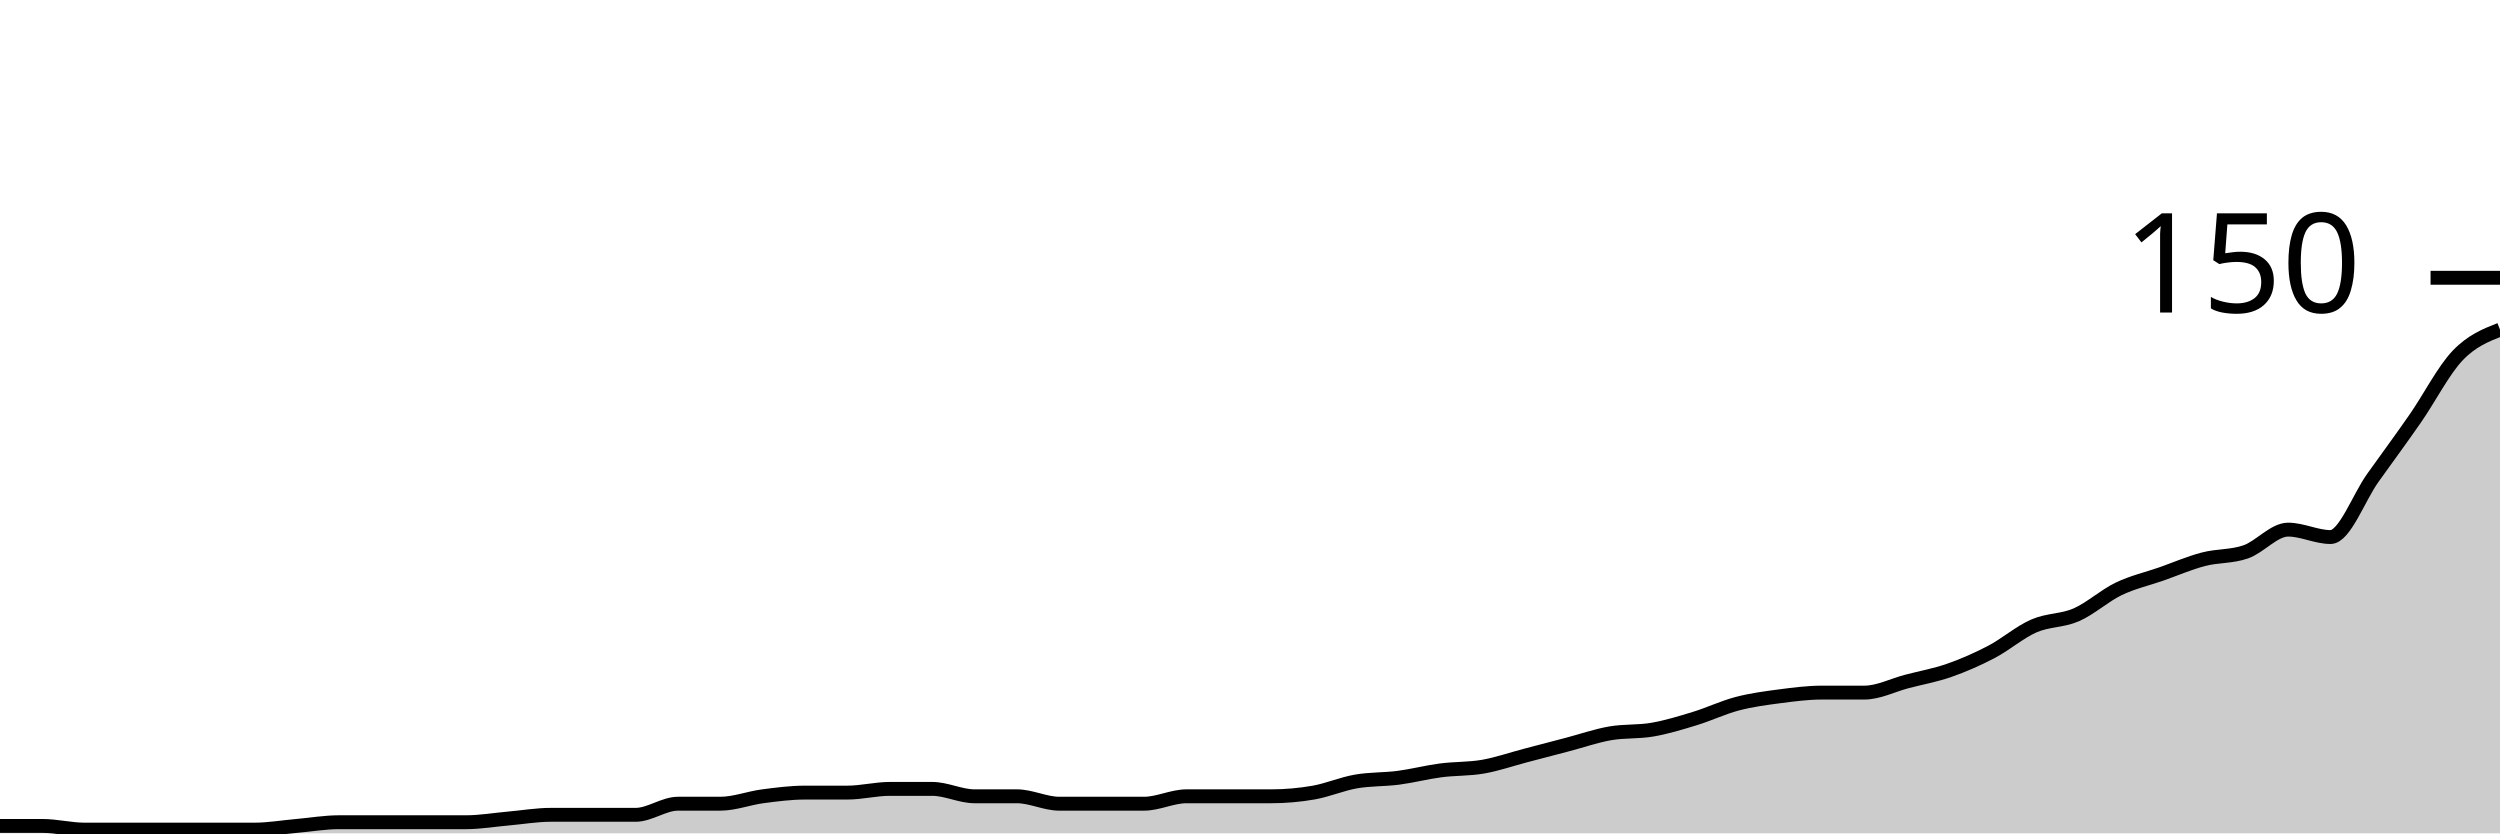
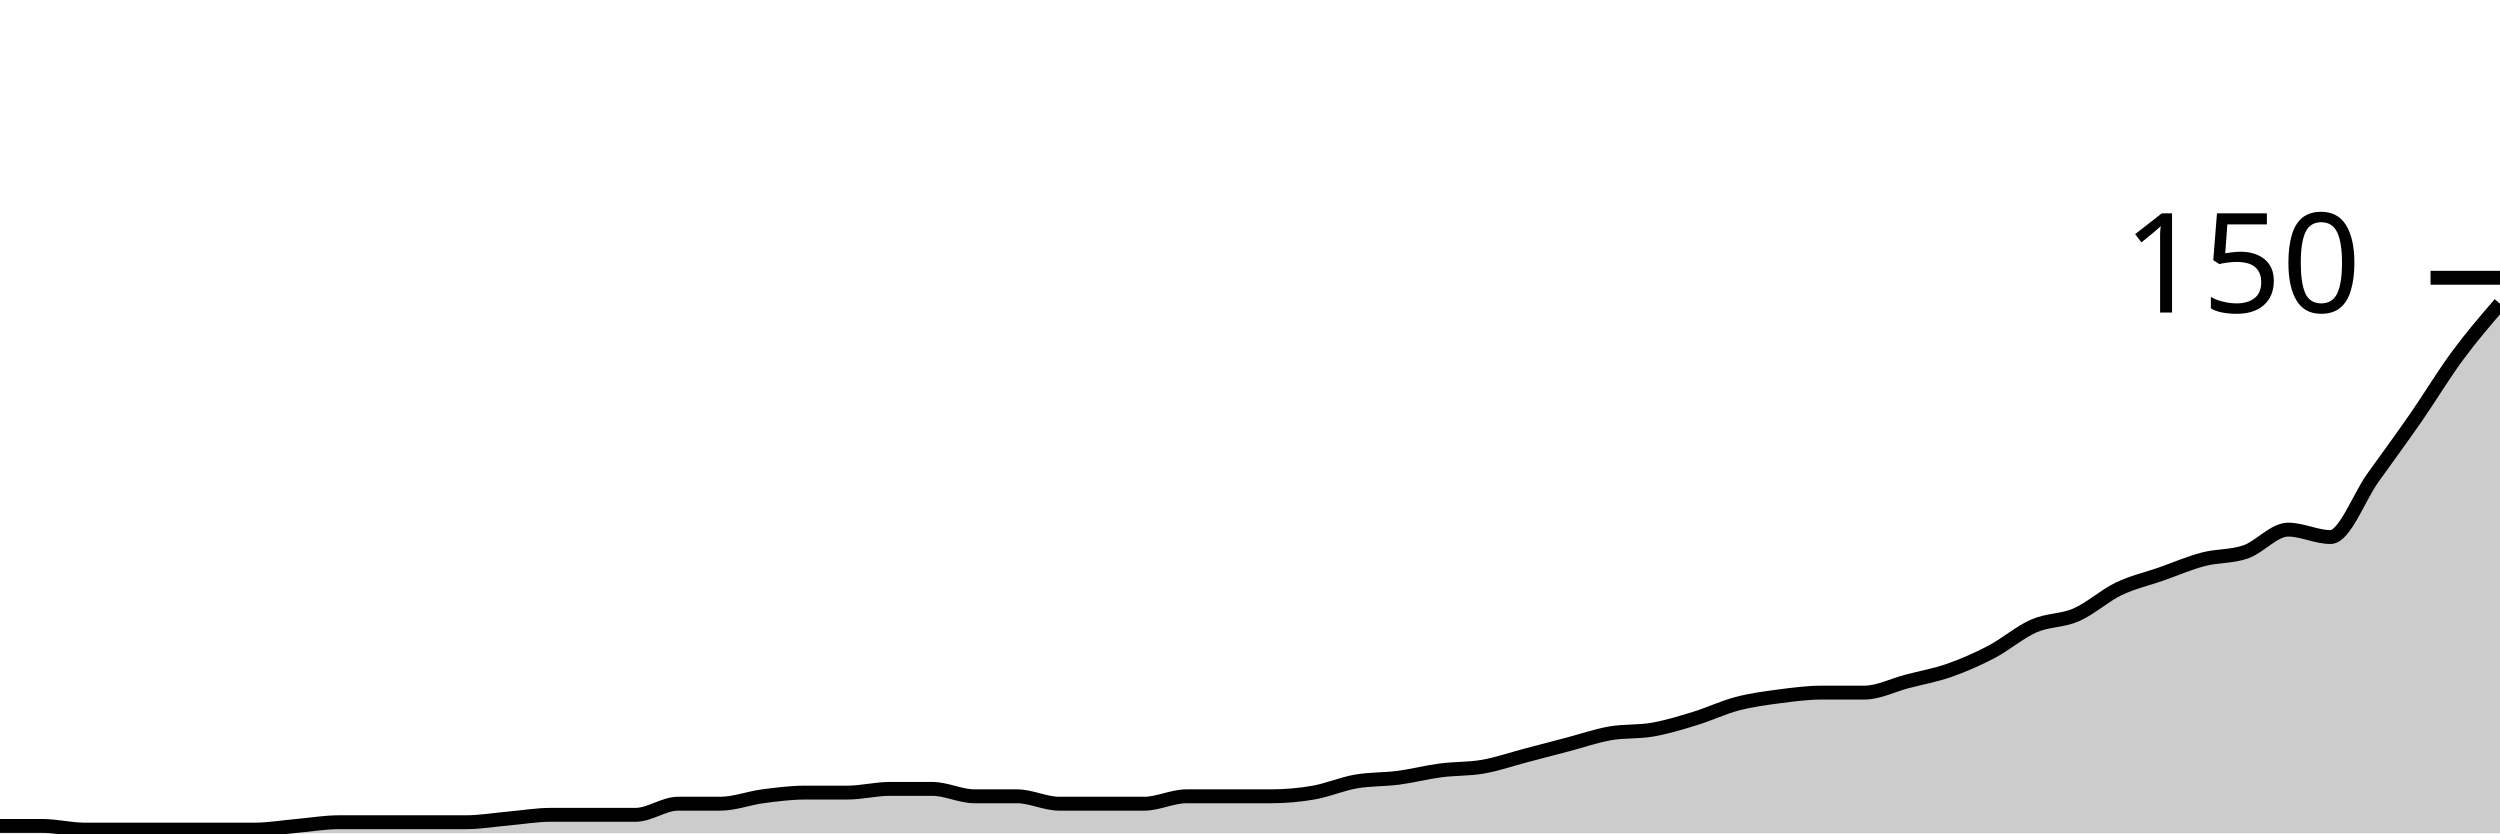
<svg xmlns="http://www.w3.org/2000/svg" viewBox="0 0 180 60">
  <g transform="translate(0,20)">
-     <path class="area" fill="rgba(0, 0, 0, 0.2)" d="M0,39.467C1.017,39.467,2.034,39.467,3.051,39.467C4.068,39.467,5.085,39.733,6.102,39.733C7.119,39.733,8.136,39.733,9.153,39.733C10.169,39.733,11.186,39.733,12.203,39.733C13.22,39.733,14.237,39.733,15.254,39.733C16.271,39.733,17.288,39.733,18.305,39.733C19.322,39.733,20.339,39.556,21.356,39.467C22.373,39.378,23.39,39.2,24.407,39.2C25.424,39.2,26.441,39.2,27.458,39.2C28.475,39.2,29.492,39.2,30.508,39.2C31.525,39.2,32.542,39.2,33.559,39.2C34.576,39.2,35.593,39.022,36.61,38.933C37.627,38.844,38.644,38.667,39.661,38.667C40.678,38.667,41.695,38.667,42.712,38.667C43.729,38.667,44.746,38.667,45.763,38.667C46.78,38.667,47.797,37.867,48.814,37.867C49.831,37.867,50.847,37.867,51.864,37.867C52.881,37.867,53.898,37.467,54.915,37.333C55.932,37.2,56.949,37.067,57.966,37.067C58.983,37.067,60,37.067,61.017,37.067C62.034,37.067,63.051,36.8,64.068,36.8C65.085,36.8,66.102,36.8,67.119,36.8C68.136,36.8,69.153,37.333,70.169,37.333C71.186,37.333,72.203,37.333,73.22,37.333C74.237,37.333,75.254,37.867,76.271,37.867C77.288,37.867,78.305,37.867,79.322,37.867C80.339,37.867,81.356,37.867,82.373,37.867C83.39,37.867,84.407,37.333,85.424,37.333C86.441,37.333,87.458,37.333,88.475,37.333C89.492,37.333,90.508,37.333,91.525,37.333C92.542,37.333,93.559,37.244,94.576,37.067C95.593,36.889,96.61,36.444,97.627,36.267C98.644,36.089,99.661,36.133,100.678,36C101.695,35.867,102.712,35.6,103.729,35.467C104.746,35.333,105.763,35.378,106.78,35.2C107.797,35.022,108.814,34.667,109.831,34.4C110.847,34.133,111.864,33.867,112.881,33.6C113.898,33.333,114.915,32.978,115.932,32.8C116.949,32.622,117.966,32.711,118.983,32.533C120,32.356,121.017,32.044,122.034,31.733C123.051,31.422,124.068,30.933,125.085,30.667C126.102,30.4,127.119,30.267,128.136,30.133C129.153,30,130.169,29.867,131.186,29.867C132.203,29.867,133.22,29.867,134.237,29.867C135.254,29.867,136.271,29.333,137.288,29.067C138.305,28.8,139.322,28.622,140.339,28.267C141.356,27.911,142.373,27.467,143.39,26.933C144.407,26.4,145.424,25.511,146.441,25.067C147.458,24.622,148.475,24.711,149.492,24.267C150.508,23.822,151.525,22.889,152.542,22.4C153.559,21.911,154.576,21.689,155.593,21.333C156.61,20.978,157.627,20.533,158.644,20.267C159.661,20,160.678,20.089,161.695,19.733C162.712,19.378,163.729,18.133,164.746,18.133C165.763,18.133,166.78,18.667,167.797,18.667C168.814,18.667,169.831,15.822,170.847,14.4C171.864,12.978,172.881,11.6,173.898,10.133C174.915,8.667,175.932,6.667,176.949,5.6C177.966,4.533,178.983,4.133,180,3.733L180,40C178.983,40,177.966,40,176.949,40C175.932,40,174.915,40,173.898,40C172.881,40,171.864,40,170.847,40C169.831,40,168.814,40,167.797,40C166.78,40,165.763,40,164.746,40C163.729,40,162.712,40,161.695,40C160.678,40,159.661,40,158.644,40C157.627,40,156.61,40,155.593,40C154.576,40,153.559,40,152.542,40C151.525,40,150.508,40,149.492,40C148.475,40,147.458,40,146.441,40C145.424,40,144.407,40,143.39,40C142.373,40,141.356,40,140.339,40C139.322,40,138.305,40,137.288,40C136.271,40,135.254,40,134.237,40C133.22,40,132.203,40,131.186,40C130.169,40,129.153,40,128.136,40C127.119,40,126.102,40,125.085,40C124.068,40,123.051,40,122.034,40C121.017,40,120,40,118.983,40C117.966,40,116.949,40,115.932,40C114.915,40,113.898,40,112.881,40C111.864,40,110.847,40,109.831,40C108.814,40,107.797,40,106.78,40C105.763,40,104.746,40,103.729,40C102.712,40,101.695,40,100.678,40C99.661,40,98.644,40,97.627,40C96.61,40,95.593,40,94.576,40C93.559,40,92.542,40,91.525,40C90.508,40,89.492,40,88.475,40C87.458,40,86.441,40,85.424,40C84.407,40,83.39,40,82.373,40C81.356,40,80.339,40,79.322,40C78.305,40,77.288,40,76.271,40C75.254,40,74.237,40,73.22,40C72.203,40,71.186,40,70.169,40C69.153,40,68.136,40,67.119,40C66.102,40,65.085,40,64.068,40C63.051,40,62.034,40,61.017,40C60,40,58.983,40,57.966,40C56.949,40,55.932,40,54.915,40C53.898,40,52.881,40,51.864,40C50.847,40,49.831,40,48.814,40C47.797,40,46.78,40,45.763,40C44.746,40,43.729,40,42.712,40C41.695,40,40.678,40,39.661,40C38.644,40,37.627,40,36.61,40C35.593,40,34.576,40,33.559,40C32.542,40,31.525,40,30.508,40C29.492,40,28.475,40,27.458,40C26.441,40,25.424,40,24.407,40C23.39,40,22.373,40,21.356,40C20.339,40,19.322,40,18.305,40C17.288,40,16.271,40,15.254,40C14.237,40,13.22,40,12.203,40C11.186,40,10.169,40,9.153,40C8.136,40,7.119,40,6.102,40C5.085,40,4.068,40,3.051,40C2.034,40,1.017,40,0,40Z" />
-     <path class="line" stroke="black" fill="none" d="M0,39.467C1.017,39.467,2.034,39.467,3.051,39.467C4.068,39.467,5.085,39.733,6.102,39.733C7.119,39.733,8.136,39.733,9.153,39.733C10.169,39.733,11.186,39.733,12.203,39.733C13.22,39.733,14.237,39.733,15.254,39.733C16.271,39.733,17.288,39.733,18.305,39.733C19.322,39.733,20.339,39.556,21.356,39.467C22.373,39.378,23.39,39.2,24.407,39.2C25.424,39.2,26.441,39.2,27.458,39.2C28.475,39.2,29.492,39.2,30.508,39.2C31.525,39.2,32.542,39.2,33.559,39.2C34.576,39.2,35.593,39.022,36.61,38.933C37.627,38.844,38.644,38.667,39.661,38.667C40.678,38.667,41.695,38.667,42.712,38.667C43.729,38.667,44.746,38.667,45.763,38.667C46.78,38.667,47.797,37.867,48.814,37.867C49.831,37.867,50.847,37.867,51.864,37.867C52.881,37.867,53.898,37.467,54.915,37.333C55.932,37.2,56.949,37.067,57.966,37.067C58.983,37.067,60,37.067,61.017,37.067C62.034,37.067,63.051,36.8,64.068,36.8C65.085,36.8,66.102,36.8,67.119,36.8C68.136,36.8,69.153,37.333,70.169,37.333C71.186,37.333,72.203,37.333,73.22,37.333C74.237,37.333,75.254,37.867,76.271,37.867C77.288,37.867,78.305,37.867,79.322,37.867C80.339,37.867,81.356,37.867,82.373,37.867C83.39,37.867,84.407,37.333,85.424,37.333C86.441,37.333,87.458,37.333,88.475,37.333C89.492,37.333,90.508,37.333,91.525,37.333C92.542,37.333,93.559,37.244,94.576,37.067C95.593,36.889,96.61,36.444,97.627,36.267C98.644,36.089,99.661,36.133,100.678,36C101.695,35.867,102.712,35.6,103.729,35.467C104.746,35.333,105.763,35.378,106.78,35.2C107.797,35.022,108.814,34.667,109.831,34.4C110.847,34.133,111.864,33.867,112.881,33.6C113.898,33.333,114.915,32.978,115.932,32.8C116.949,32.622,117.966,32.711,118.983,32.533C120,32.356,121.017,32.044,122.034,31.733C123.051,31.422,124.068,30.933,125.085,30.667C126.102,30.4,127.119,30.267,128.136,30.133C129.153,30,130.169,29.867,131.186,29.867C132.203,29.867,133.22,29.867,134.237,29.867C135.254,29.867,136.271,29.333,137.288,29.067C138.305,28.8,139.322,28.622,140.339,28.267C141.356,27.911,142.373,27.467,143.39,26.933C144.407,26.4,145.424,25.511,146.441,25.067C147.458,24.622,148.475,24.711,149.492,24.267C150.508,23.822,151.525,22.889,152.542,22.4C153.559,21.911,154.576,21.689,155.593,21.333C156.61,20.978,157.627,20.533,158.644,20.267C159.661,20,160.678,20.089,161.695,19.733C162.712,19.378,163.729,18.133,164.746,18.133C165.763,18.133,166.78,18.667,167.797,18.667C168.814,18.667,169.831,15.822,170.847,14.4C171.864,12.978,172.881,11.6,173.898,10.133C174.915,8.667,175.932,6.667,176.949,5.6C177.966,4.533,178.983,4.133,180,3.733" />
+     <path class="area" fill="rgba(0, 0, 0, 0.2)" d="M0,39.467C1.017,39.467,2.034,39.467,3.051,39.467C4.068,39.467,5.085,39.733,6.102,39.733C7.119,39.733,8.136,39.733,9.153,39.733C10.169,39.733,11.186,39.733,12.203,39.733C13.22,39.733,14.237,39.733,15.254,39.733C16.271,39.733,17.288,39.733,18.305,39.733C19.322,39.733,20.339,39.556,21.356,39.467C22.373,39.378,23.39,39.2,24.407,39.2C25.424,39.2,26.441,39.2,27.458,39.2C28.475,39.2,29.492,39.2,30.508,39.2C31.525,39.2,32.542,39.2,33.559,39.2C34.576,39.2,35.593,39.022,36.61,38.933C37.627,38.844,38.644,38.667,39.661,38.667C40.678,38.667,41.695,38.667,42.712,38.667C43.729,38.667,44.746,38.667,45.763,38.667C46.78,38.667,47.797,37.867,48.814,37.867C49.831,37.867,50.847,37.867,51.864,37.867C52.881,37.867,53.898,37.467,54.915,37.333C55.932,37.2,56.949,37.067,57.966,37.067C58.983,37.067,60,37.067,61.017,37.067C62.034,37.067,63.051,36.8,64.068,36.8C65.085,36.8,66.102,36.8,67.119,36.8C68.136,36.8,69.153,37.333,70.169,37.333C71.186,37.333,72.203,37.333,73.22,37.333C74.237,37.333,75.254,37.867,76.271,37.867C77.288,37.867,78.305,37.867,79.322,37.867C80.339,37.867,81.356,37.867,82.373,37.867C83.39,37.867,84.407,37.333,85.424,37.333C86.441,37.333,87.458,37.333,88.475,37.333C89.492,37.333,90.508,37.333,91.525,37.333C92.542,37.333,93.559,37.244,94.576,37.067C95.593,36.889,96.61,36.444,97.627,36.267C98.644,36.089,99.661,36.133,100.678,36C101.695,35.867,102.712,35.6,103.729,35.467C104.746,35.333,105.763,35.378,106.78,35.2C107.797,35.022,108.814,34.667,109.831,34.4C110.847,34.133,111.864,33.867,112.881,33.6C113.898,33.333,114.915,32.978,115.932,32.8C116.949,32.622,117.966,32.711,118.983,32.533C120,32.356,121.017,32.044,122.034,31.733C123.051,31.422,124.068,30.933,125.085,30.667C126.102,30.4,127.119,30.267,128.136,30.133C129.153,30,130.169,29.867,131.186,29.867C132.203,29.867,133.22,29.867,134.237,29.867C135.254,29.867,136.271,29.333,137.288,29.067C138.305,28.8,139.322,28.622,140.339,28.267C141.356,27.911,142.373,27.467,143.39,26.933C144.407,26.4,145.424,25.511,146.441,25.067C147.458,24.622,148.475,24.711,149.492,24.267C150.508,23.822,151.525,22.889,152.542,22.4C153.559,21.911,154.576,21.689,155.593,21.333C156.61,20.978,157.627,20.533,158.644,20.267C159.661,20,160.678,20.089,161.695,19.733C162.712,19.378,163.729,18.133,164.746,18.133C165.763,18.133,166.78,18.667,167.797,18.667C168.814,18.667,169.831,15.822,170.847,14.4C171.864,12.978,172.881,11.6,173.898,10.133C174.915,8.667,175.932,6.978,176.949,5.6C177.966,4.222,178.983,3.044,180,1.867L180,40C178.983,40,177.966,40,176.949,40C175.932,40,174.915,40,173.898,40C172.881,40,171.864,40,170.847,40C169.831,40,168.814,40,167.797,40C166.78,40,165.763,40,164.746,40C163.729,40,162.712,40,161.695,40C160.678,40,159.661,40,158.644,40C157.627,40,156.61,40,155.593,40C154.576,40,153.559,40,152.542,40C151.525,40,150.508,40,149.492,40C148.475,40,147.458,40,146.441,40C145.424,40,144.407,40,143.39,40C142.373,40,141.356,40,140.339,40C139.322,40,138.305,40,137.288,40C136.271,40,135.254,40,134.237,40C133.22,40,132.203,40,131.186,40C130.169,40,129.153,40,128.136,40C127.119,40,126.102,40,125.085,40C124.068,40,123.051,40,122.034,40C121.017,40,120,40,118.983,40C117.966,40,116.949,40,115.932,40C114.915,40,113.898,40,112.881,40C111.864,40,110.847,40,109.831,40C108.814,40,107.797,40,106.78,40C105.763,40,104.746,40,103.729,40C102.712,40,101.695,40,100.678,40C99.661,40,98.644,40,97.627,40C96.61,40,95.593,40,94.576,40C93.559,40,92.542,40,91.525,40C90.508,40,89.492,40,88.475,40C87.458,40,86.441,40,85.424,40C84.407,40,83.39,40,82.373,40C81.356,40,80.339,40,79.322,40C78.305,40,77.288,40,76.271,40C75.254,40,74.237,40,73.22,40C72.203,40,71.186,40,70.169,40C69.153,40,68.136,40,67.119,40C66.102,40,65.085,40,64.068,40C63.051,40,62.034,40,61.017,40C60,40,58.983,40,57.966,40C56.949,40,55.932,40,54.915,40C53.898,40,52.881,40,51.864,40C50.847,40,49.831,40,48.814,40C47.797,40,46.78,40,45.763,40C44.746,40,43.729,40,42.712,40C41.695,40,40.678,40,39.661,40C38.644,40,37.627,40,36.61,40C35.593,40,34.576,40,33.559,40C32.542,40,31.525,40,30.508,40C29.492,40,28.475,40,27.458,40C26.441,40,25.424,40,24.407,40C23.39,40,22.373,40,21.356,40C20.339,40,19.322,40,18.305,40C17.288,40,16.271,40,15.254,40C14.237,40,13.22,40,12.203,40C11.186,40,10.169,40,9.153,40C8.136,40,7.119,40,6.102,40C5.085,40,4.068,40,3.051,40C2.034,40,1.017,40,0,40Z" />
+     <path class="line" stroke="black" fill="none" d="M0,39.467C1.017,39.467,2.034,39.467,3.051,39.467C4.068,39.467,5.085,39.733,6.102,39.733C7.119,39.733,8.136,39.733,9.153,39.733C10.169,39.733,11.186,39.733,12.203,39.733C13.22,39.733,14.237,39.733,15.254,39.733C16.271,39.733,17.288,39.733,18.305,39.733C19.322,39.733,20.339,39.556,21.356,39.467C22.373,39.378,23.39,39.2,24.407,39.2C25.424,39.2,26.441,39.2,27.458,39.2C28.475,39.2,29.492,39.2,30.508,39.2C31.525,39.2,32.542,39.2,33.559,39.2C34.576,39.2,35.593,39.022,36.61,38.933C37.627,38.844,38.644,38.667,39.661,38.667C40.678,38.667,41.695,38.667,42.712,38.667C43.729,38.667,44.746,38.667,45.763,38.667C46.78,38.667,47.797,37.867,48.814,37.867C49.831,37.867,50.847,37.867,51.864,37.867C52.881,37.867,53.898,37.467,54.915,37.333C55.932,37.2,56.949,37.067,57.966,37.067C58.983,37.067,60,37.067,61.017,37.067C62.034,37.067,63.051,36.8,64.068,36.8C65.085,36.8,66.102,36.8,67.119,36.8C68.136,36.8,69.153,37.333,70.169,37.333C71.186,37.333,72.203,37.333,73.22,37.333C74.237,37.333,75.254,37.867,76.271,37.867C77.288,37.867,78.305,37.867,79.322,37.867C80.339,37.867,81.356,37.867,82.373,37.867C83.39,37.867,84.407,37.333,85.424,37.333C86.441,37.333,87.458,37.333,88.475,37.333C89.492,37.333,90.508,37.333,91.525,37.333C92.542,37.333,93.559,37.244,94.576,37.067C95.593,36.889,96.61,36.444,97.627,36.267C98.644,36.089,99.661,36.133,100.678,36C101.695,35.867,102.712,35.6,103.729,35.467C104.746,35.333,105.763,35.378,106.78,35.2C107.797,35.022,108.814,34.667,109.831,34.4C110.847,34.133,111.864,33.867,112.881,33.6C113.898,33.333,114.915,32.978,115.932,32.8C116.949,32.622,117.966,32.711,118.983,32.533C120,32.356,121.017,32.044,122.034,31.733C123.051,31.422,124.068,30.933,125.085,30.667C126.102,30.4,127.119,30.267,128.136,30.133C129.153,30,130.169,29.867,131.186,29.867C132.203,29.867,133.22,29.867,134.237,29.867C135.254,29.867,136.271,29.333,137.288,29.067C138.305,28.8,139.322,28.622,140.339,28.267C141.356,27.911,142.373,27.467,143.39,26.933C144.407,26.4,145.424,25.511,146.441,25.067C147.458,24.622,148.475,24.711,149.492,24.267C150.508,23.822,151.525,22.889,152.542,22.4C153.559,21.911,154.576,21.689,155.593,21.333C156.61,20.978,157.627,20.533,158.644,20.267C159.661,20,160.678,20.089,161.695,19.733C162.712,19.378,163.729,18.133,164.746,18.133C165.763,18.133,166.78,18.667,167.797,18.667C168.814,18.667,169.831,15.822,170.847,14.4C171.864,12.978,172.881,11.6,173.898,10.133C174.915,8.667,175.932,6.978,176.949,5.6C177.966,4.222,178.983,3.044,180,1.867" />
    <path class="axis-ceiling" stroke-width="1" stroke="black" fill="none" d="M175,0L180,0" />
    <text class="axis-ceiling-label" font-family="sans-serif" text-anchor="end" font-size="10px" x="170" y="2.5">150</text>
  </g>
</svg>
